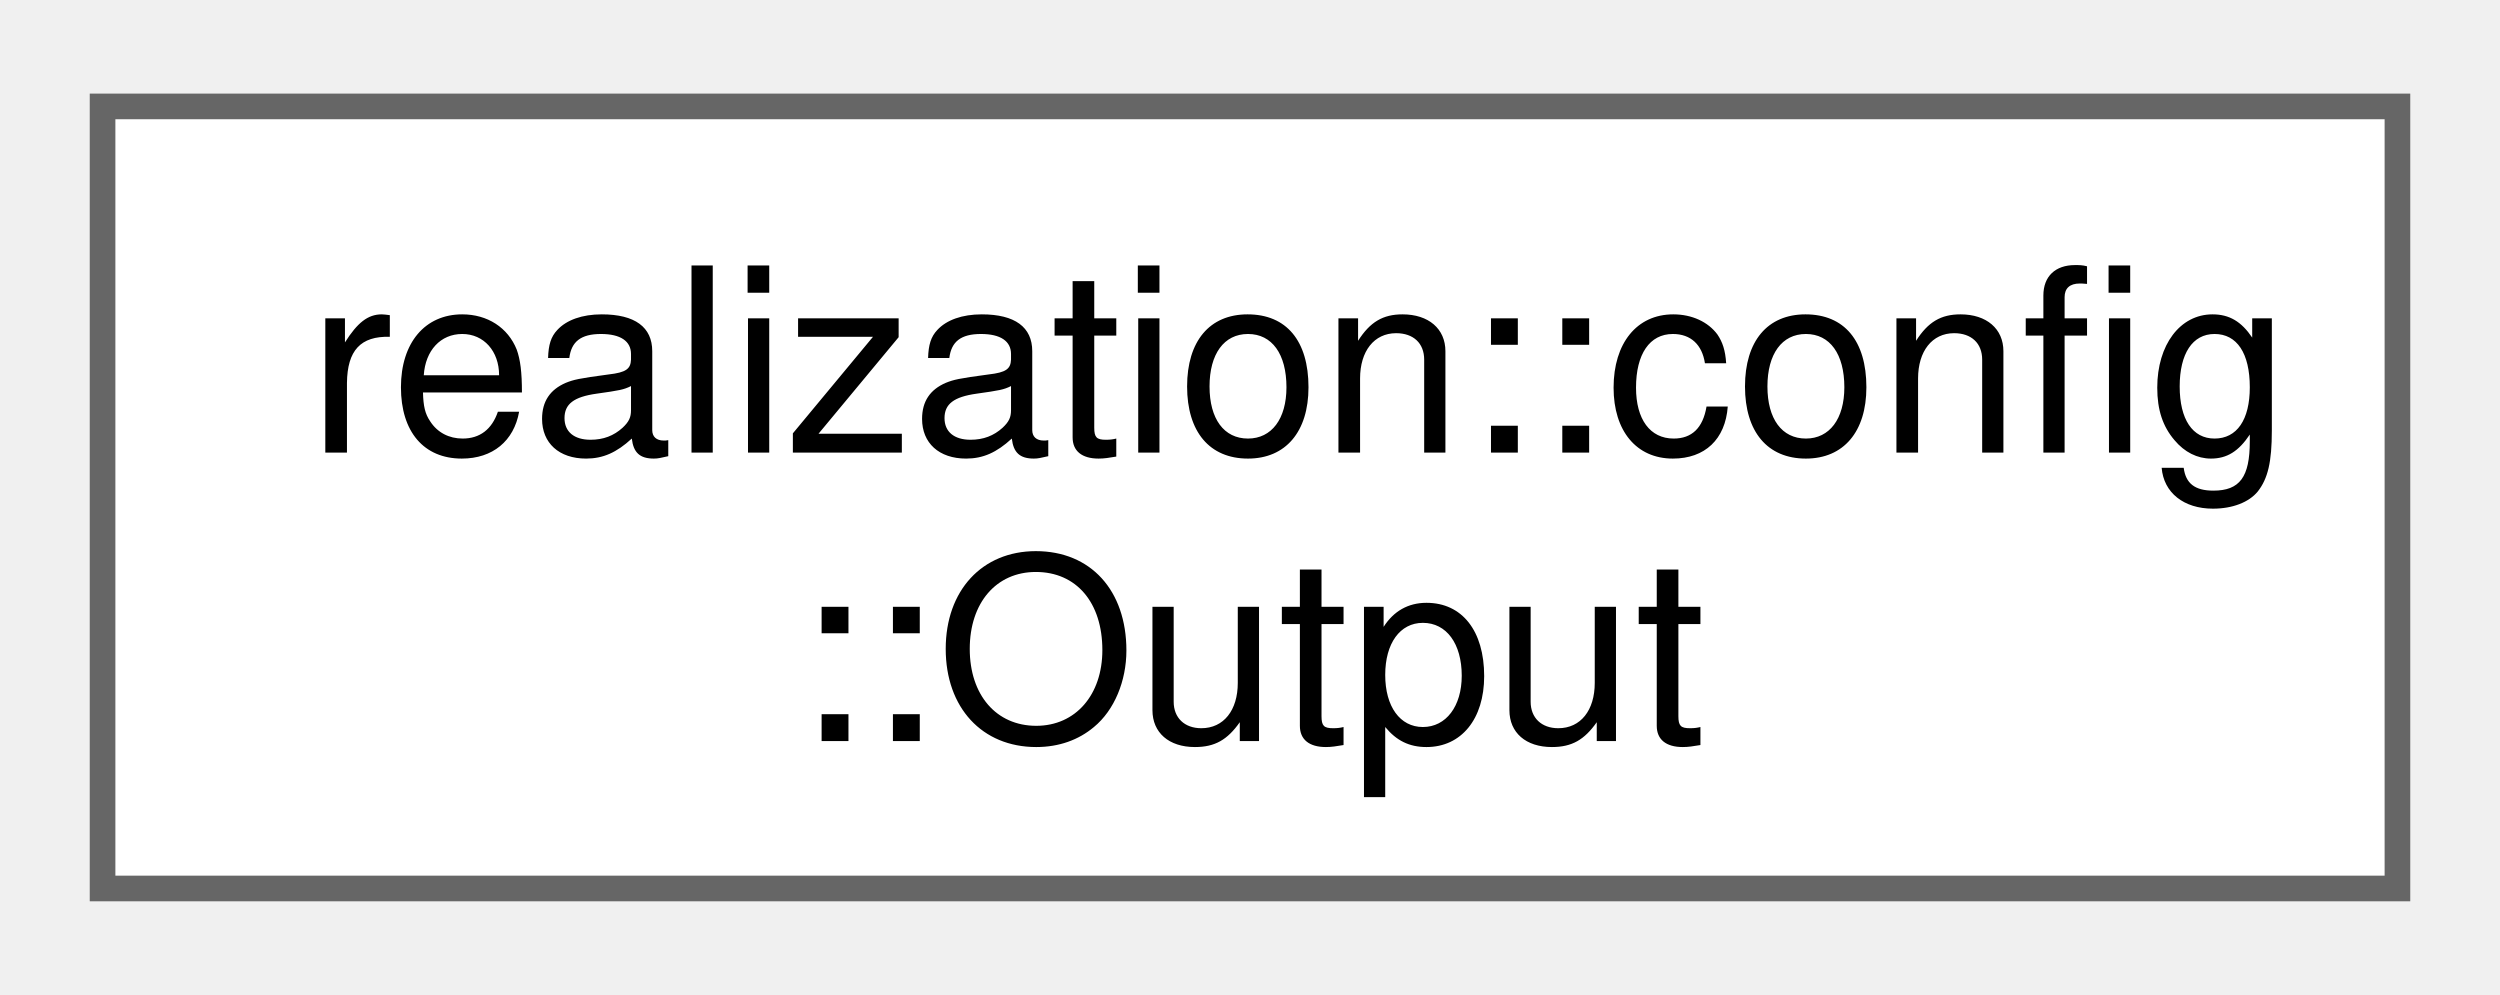
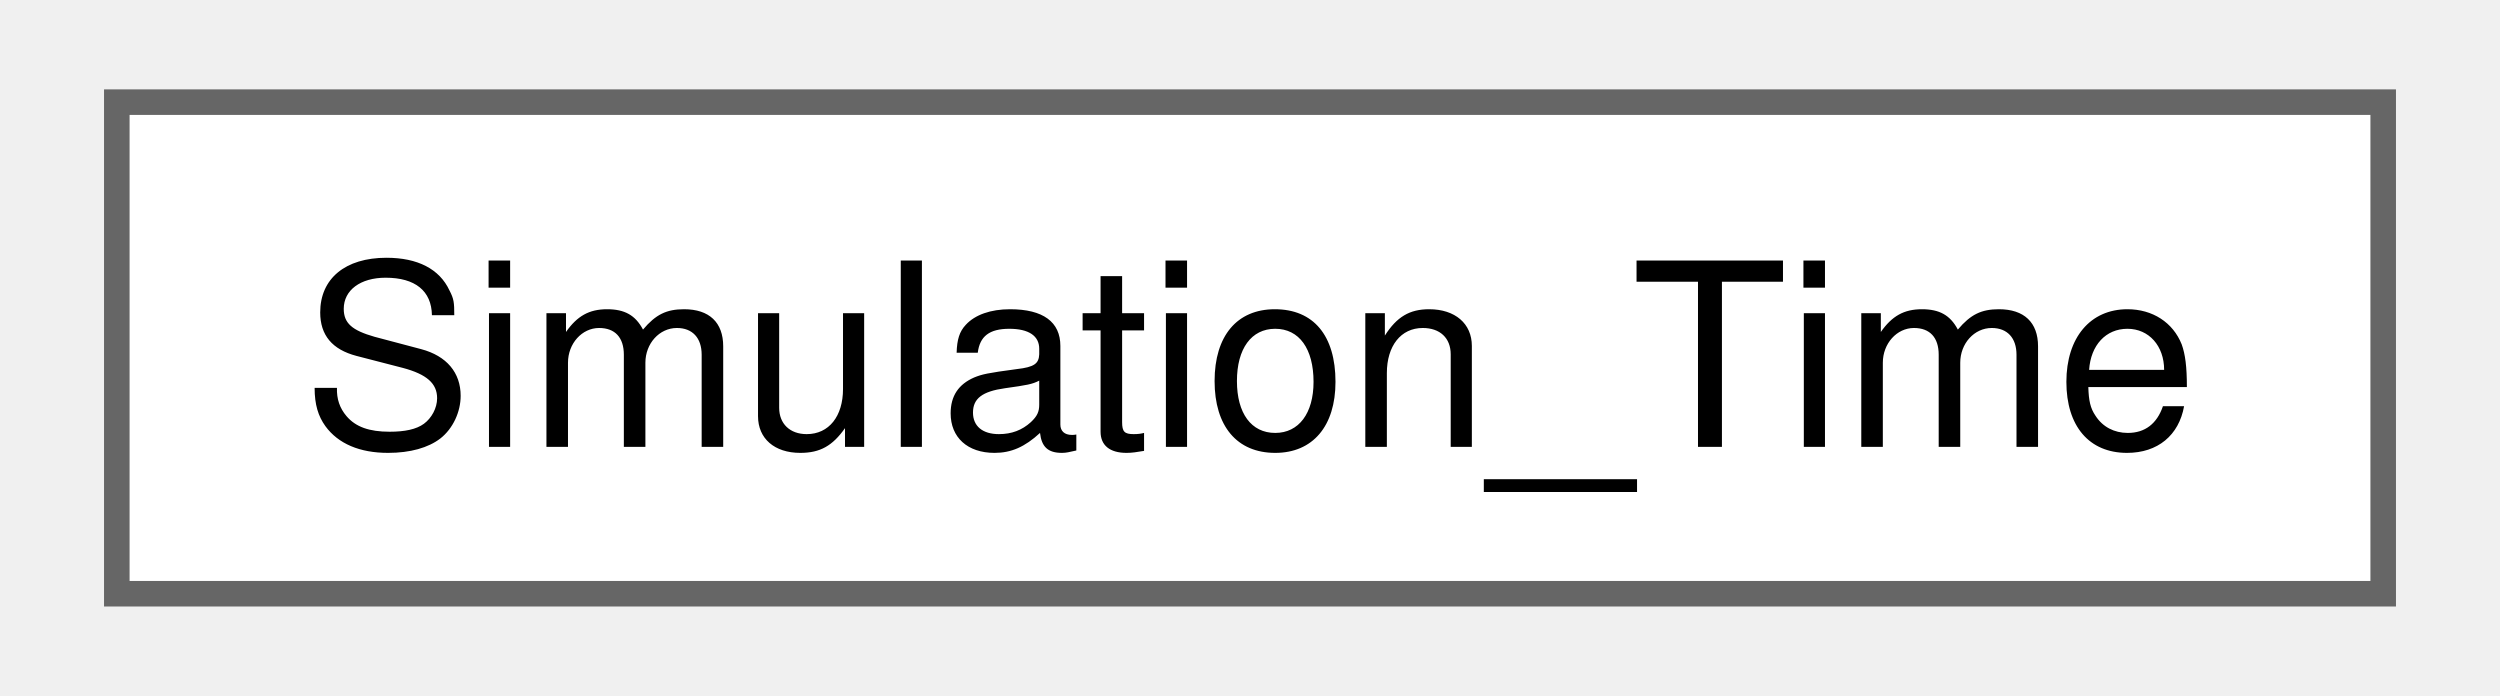
- <svg xmlns="http://www.w3.org/2000/svg" xmlns:xlink="http://www.w3.org/1999/xlink" width="98pt" height="39pt" viewBox="0.00 0.00 97.50 38.50">
-   <g id="graph0" class="graph" transform="scale(1 1) rotate(0) translate(4 34.5)">
+ <svg xmlns="http://www.w3.org/2000/svg" xmlns:xlink="http://www.w3.org/1999/xlink" width="97pt" height="27pt" viewBox="0.00 0.00 96.75 27.25">
+   <g id="graph0" class="graph" transform="scale(1 1) rotate(0) translate(4 23.25)">
    <g id="Node000000" class="node">
      <g id="a_Node000000">
-         <a xlink:href="structrealization_1_1config_1_1_output.html" target="_top" xlink:title="Parsed representation of a realization config's output settings.">
-           <polygon fill="white" stroke="#666666" points="89.5,-30.5 0,-30.5 0,0 89.5,0 89.5,-30.5" />
-           <text text-anchor="start" x="8" y="-17" font-family="Helvetica,sans-Serif" font-size="10.00">realization::config</text>
-           <text text-anchor="middle" x="44.75" y="-5.75" font-family="Helvetica,sans-Serif" font-size="10.00">::Output</text>
+         <a xlink:href="class_simulation___time.html" target="_top" xlink:title="Simulation Time class providing time-series variables and methods to the model.">
+           <polygon fill="white" stroke="#666666" points="88.75,-19.25 0,-19.25 0,0 88.75,0 88.75,-19.25" />
+           <text text-anchor="middle" x="44.38" y="-5.75" font-family="Helvetica,sans-Serif" font-size="10.00">Simulation_Time</text>
        </a>
      </g>
    </g>
  </g>
</svg>
